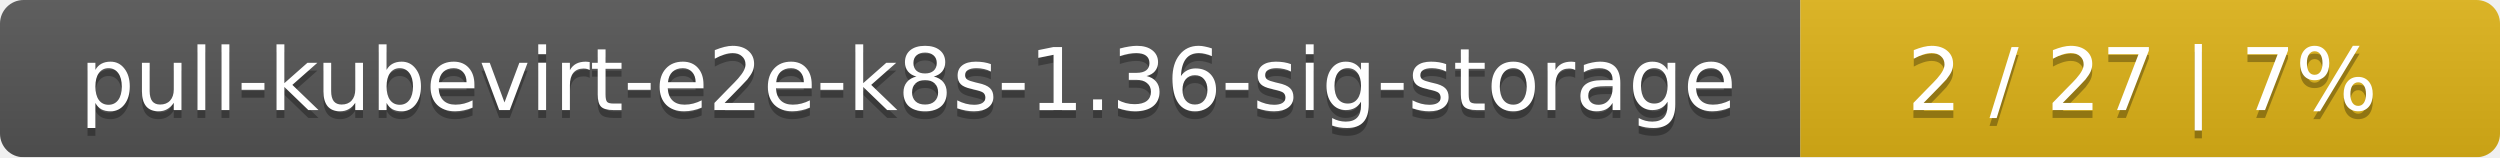
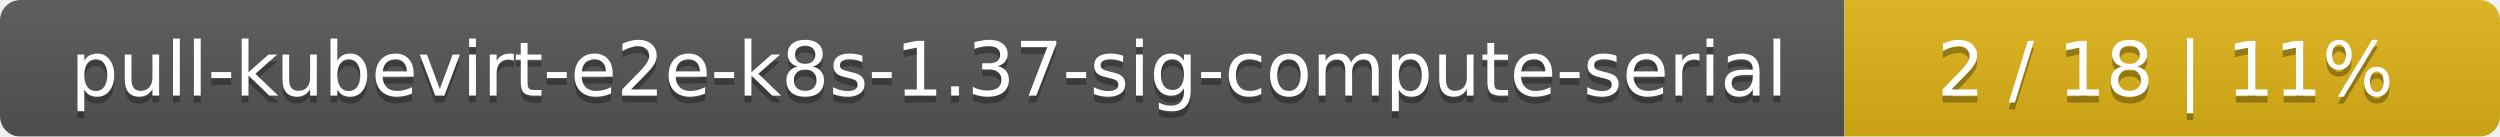
- <svg xmlns="http://www.w3.org/2000/svg" width="318" height="20">
+ <svg xmlns="http://www.w3.org/2000/svg" width="366" height="20">
  <linearGradient id="smooth" x2="0" y2="100%">
    <stop offset="0" stop-color="#bbb" stop-opacity=".1" />
    <stop offset="1" stop-opacity=".1" />
  </linearGradient>
  <mask id="round">
-     <rect width="318" height="20" rx="3" fill="#fff" />
+     <rect width="366" height="20" rx="3" fill="#fff" />
  </mask>
  <g mask="url(#round)">
-     <rect width="229" height="20" fill="#555" />
-     <rect x="229" width="89" height="20" fill="#dfb317" />
-     <rect width="318" height="20" fill="url(#smooth)" />
+     <rect width="270" height="20" fill="#555" />
+     <rect x="270" width="96" height="20" fill="#dfb317" />
+     <rect width="366" height="20" fill="url(#smooth)" />
  </g>
  <g fill="#fff" text-anchor="middle" font-family="DejaVu Sans,Verdana,Geneva,sans-serif" font-size="11">
-     <text x="115.5" y="15" fill="#010101" fill-opacity=".3">pull-kubevirt-e2e-k8s-1.36-sig-storage</text>
-     <text x="115.5" y="14">pull-kubevirt-e2e-k8s-1.36-sig-storage</text>
-     <text x="272.5" y="15" fill="#010101" fill-opacity=".3">2 / 27    |    7%</text>
-     <text x="272.5" y="14">2 / 27    |    7%</text>
+     <text x="136" y="15" fill="#010101" fill-opacity=".3">pull-kubevirt-e2e-k8s-1.37-sig-compute-serial</text>
+     <text x="136" y="14">pull-kubevirt-e2e-k8s-1.37-sig-compute-serial</text>
+     <text x="317" y="15" fill="#010101" fill-opacity=".3">2 / 18    |    11%</text>
+     <text x="317" y="14">2 / 18    |    11%</text>
  </g>
</svg>
